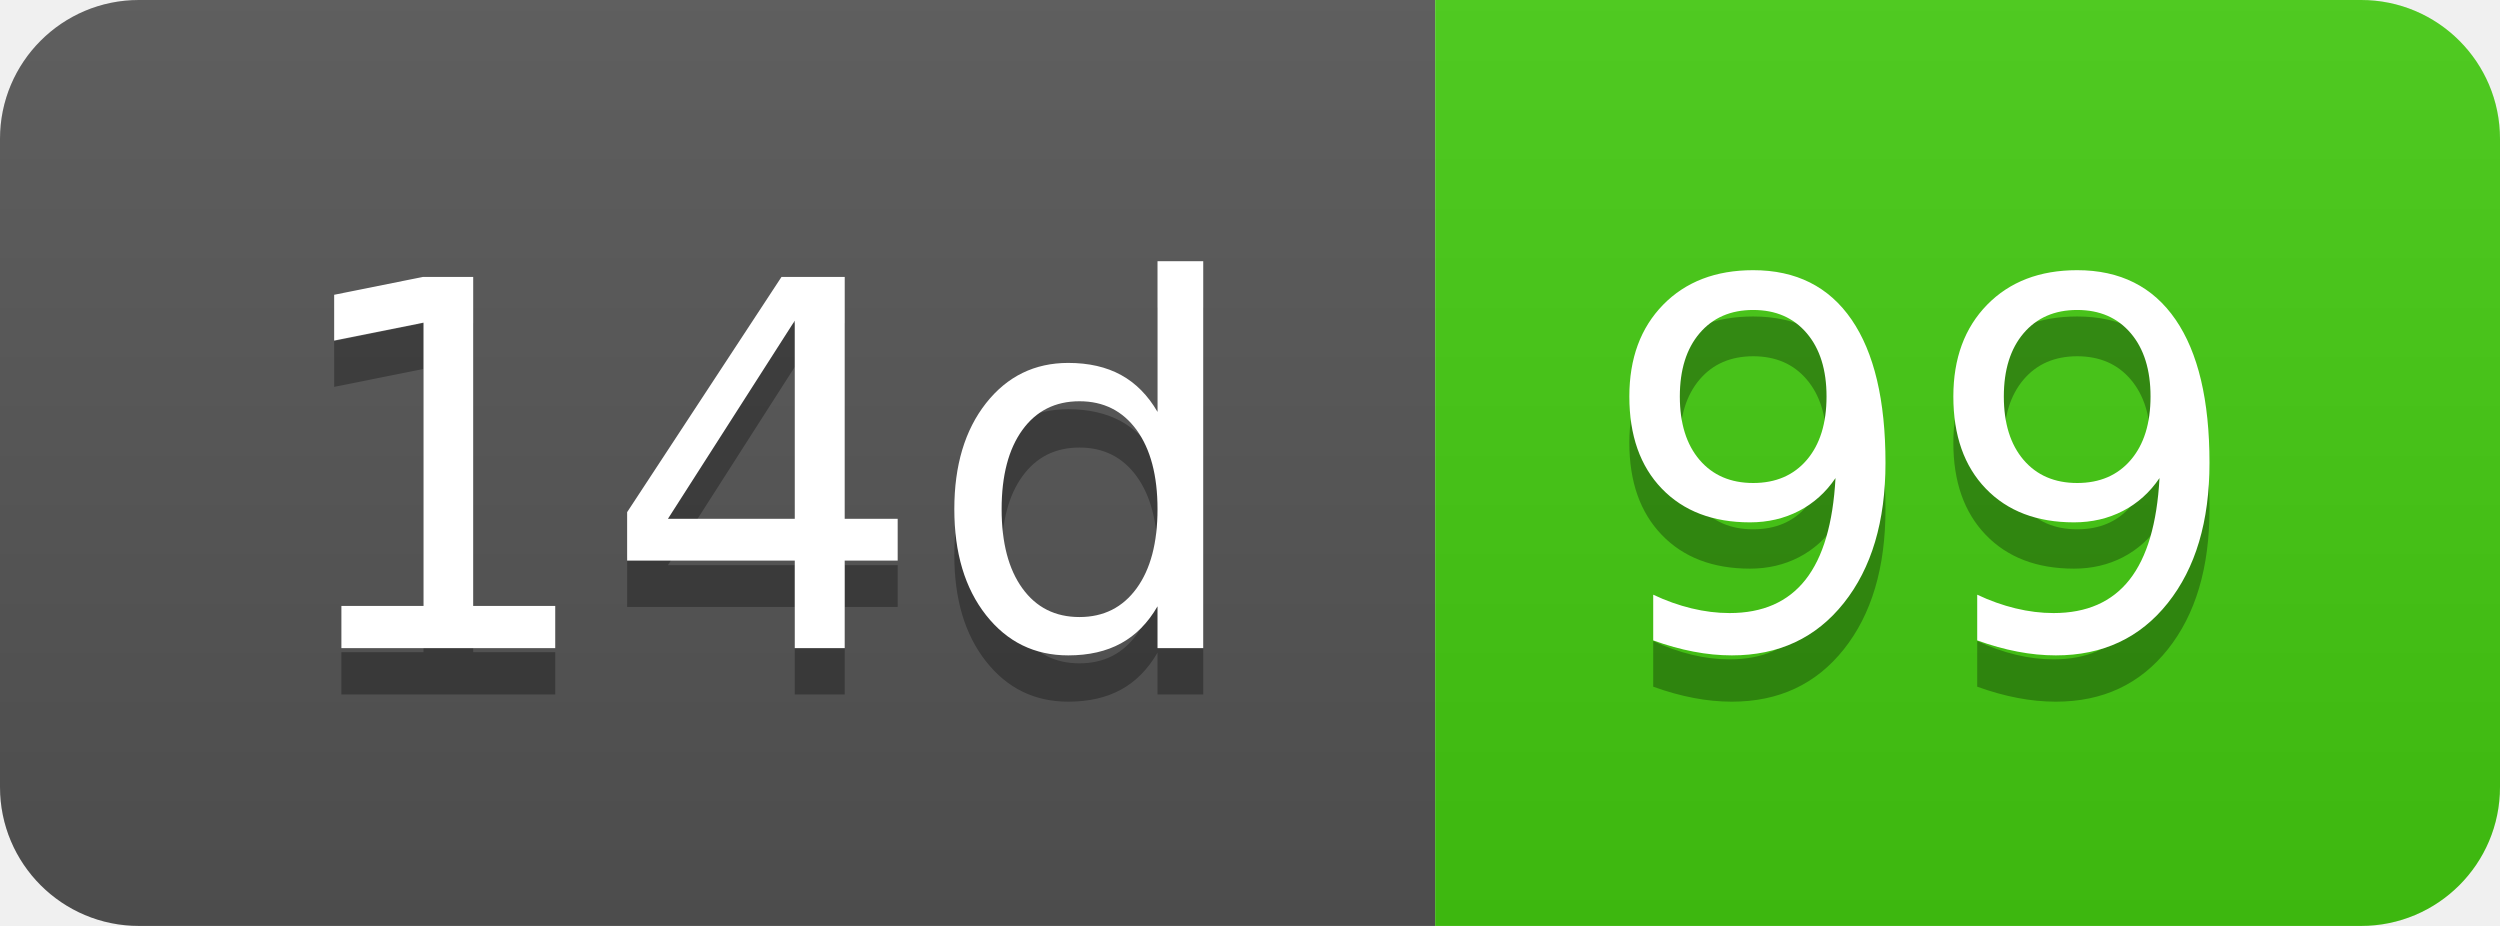
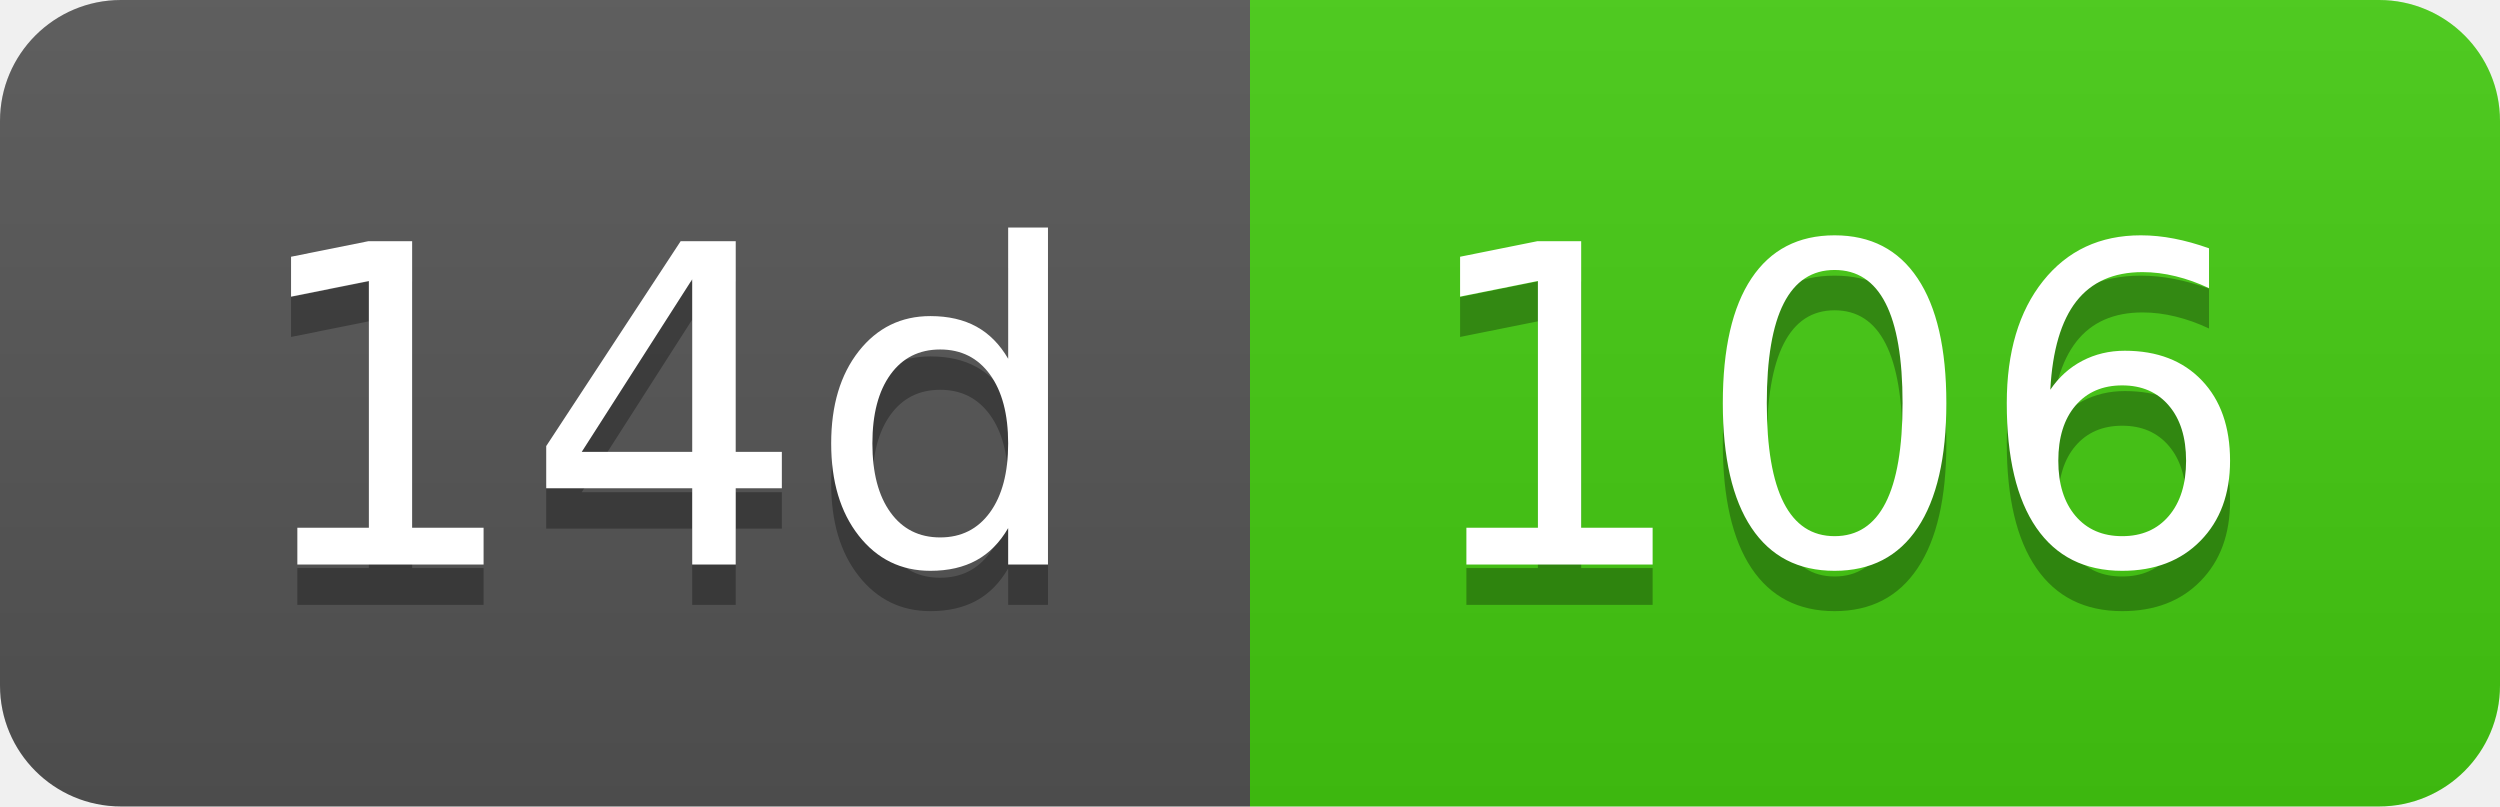
- <svg xmlns="http://www.w3.org/2000/svg" width="54" height="20" role="img" aria-label="14d: 99">
+ <svg xmlns="http://www.w3.org/2000/svg" width="62" height="20" role="img" aria-label="14d: 106">
  <linearGradient id="s" x2="0" y2="100%">
    <stop offset="0" stop-color="#bbb" stop-opacity=".1" />
    <stop offset="1" stop-opacity=".1" />
  </linearGradient>
  <clipPath id="r">
-     <rect width="54" height="20" rx="3" fill="#fff" />
+     <rect width="62" height="20" rx="3" fill="#fff" />
  </clipPath>
  <g clip-path="url(#r)">
    <rect width="31" height="20" fill="#555" />
-     <rect x="31" width="23" height="20" fill="#4c1" />
-     <rect width="54" height="20" fill="url(#s)" />
+     <rect x="31" width="31" height="20" fill="#4c1" />
+     <rect width="62" height="20" fill="url(#s)" />
  </g>
  <g fill="#fff" text-anchor="middle" font-family="Verdana,Geneva,DejaVu Sans,sans-serif" text-rendering="geometricPrecision" font-size="110">
    <text aria-hidden="true" x="165" y="150" fill="#010101" fill-opacity=".3" transform="scale(.1)" textLength="210">14d</text>
    <text x="165" y="140" transform="scale(.1)" fill="#fff" textLength="210">14d</text>
-     <text aria-hidden="true" x="415" y="150" fill="#010101" fill-opacity=".3" transform="scale(.1)" textLength="130">99</text>
-     <text x="415" y="140" transform="scale(.1)" fill="#fff" textLength="130">99</text>
+     <text aria-hidden="true" x="455" y="150" fill="#010101" fill-opacity=".3" transform="scale(.1)" textLength="210">106</text>
+     <text x="455" y="140" transform="scale(.1)" fill="#fff" textLength="210">106</text>
  </g>
</svg>
